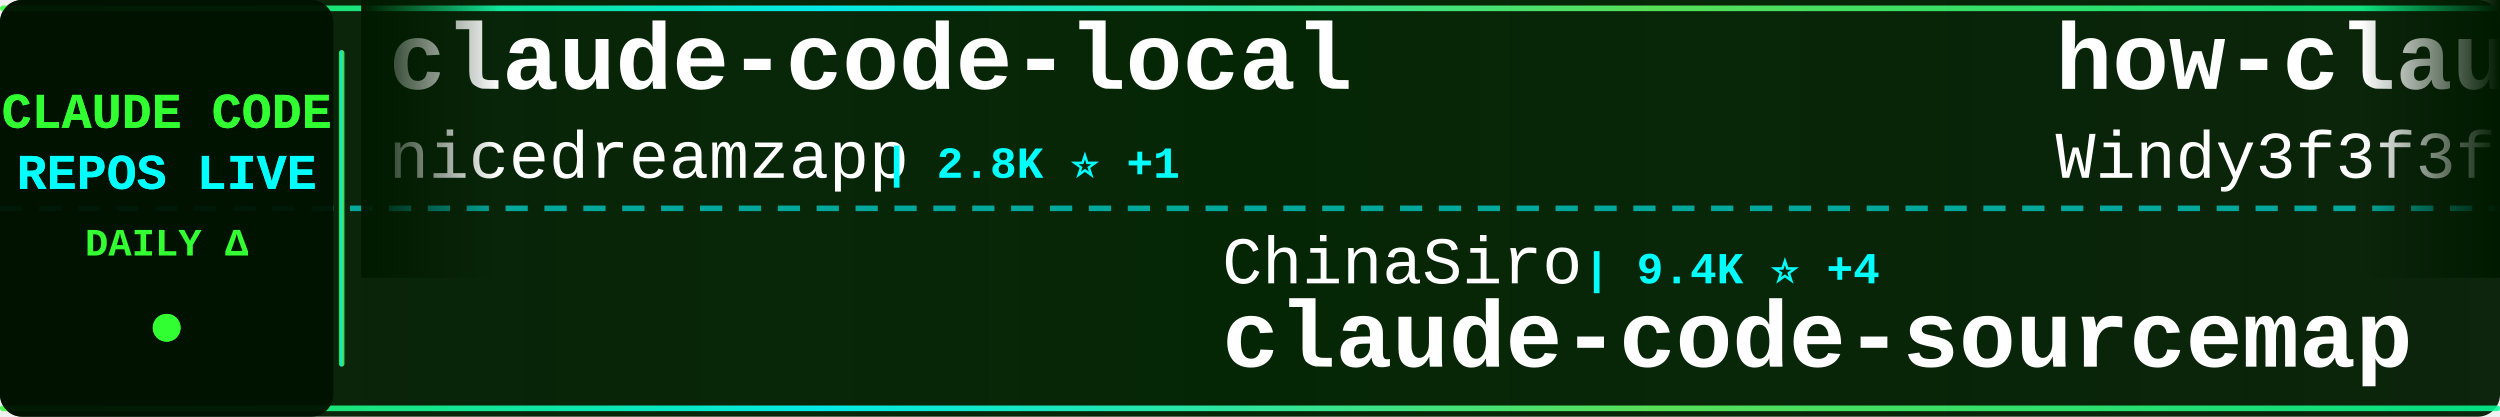
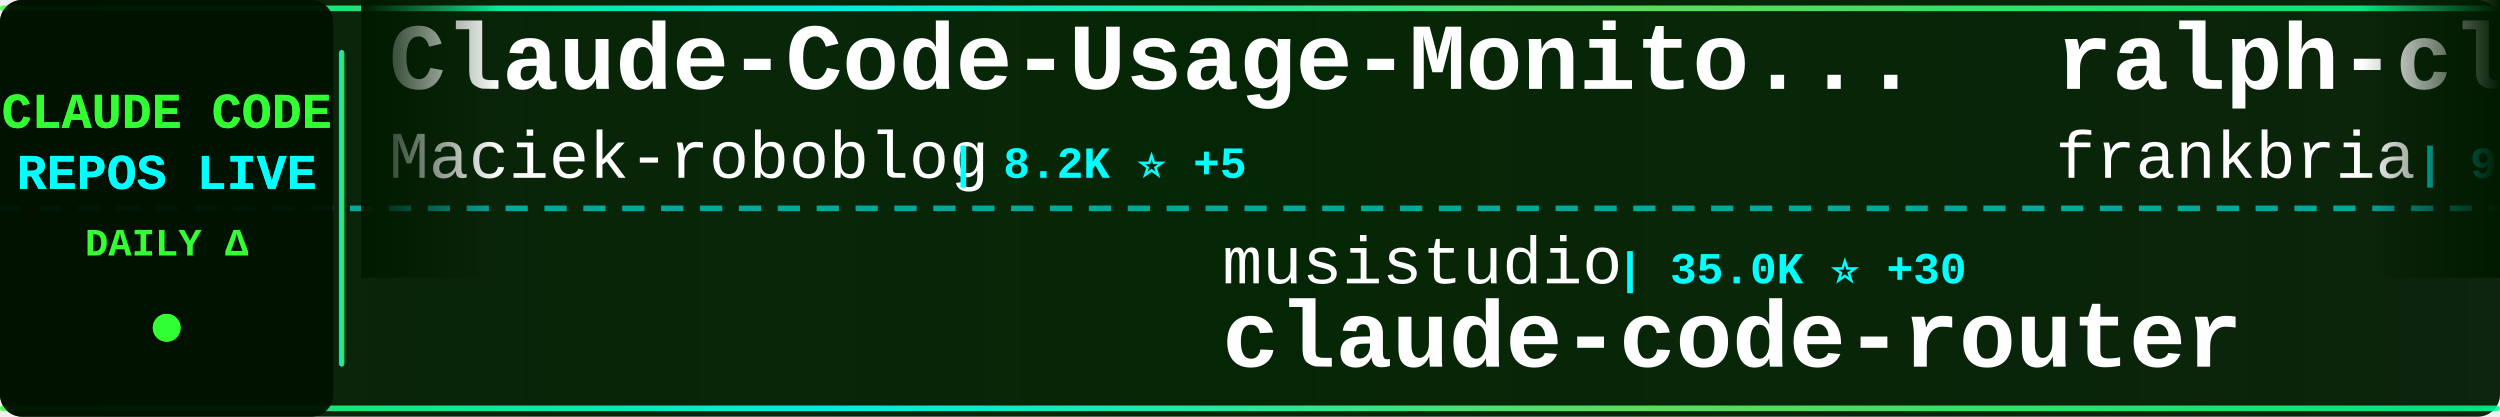
<svg xmlns="http://www.w3.org/2000/svg" width="900" height="150">
  <defs>
    <linearGradient id="tickerBg" x1="0%" y1="0%" x2="100%" y2="0%">
      <stop offset="0%" style="stop-color:#001a00;stop-opacity:0.95" />
      <stop offset="50%" style="stop-color:#002200;stop-opacity:0.98" />
      <stop offset="100%" style="stop-color:#001a00;stop-opacity:0.95" />
    </linearGradient>
    <linearGradient id="borderGrad" x1="0%" y1="0%" x2="100%" y2="0%">
      <stop offset="0%" style="stop-color:#33ff33;stop-opacity:0.85">
        <animate attributeName="stop-opacity" values="0.85;1;0.85" dur="2s" repeatCount="indefinite" />
      </stop>
      <stop offset="33%" style="stop-color:#00ffff;stop-opacity:0.9">
        <animate attributeName="stop-opacity" values="0.9;1;0.9" dur="2.2s" repeatCount="indefinite" />
      </stop>
      <stop offset="66%" style="stop-color:#66ff66;stop-opacity:0.85">
        <animate attributeName="stop-opacity" values="0.85;1;0.85" dur="1.8s" repeatCount="indefinite" />
      </stop>
      <stop offset="100%" style="stop-color:#00ff99;stop-opacity:0.85">
        <animate attributeName="stop-opacity" values="0.85;1;0.85" dur="2s" repeatCount="indefinite" />
      </stop>
    </linearGradient>
    <filter id="textGlow">
      <feGaussianBlur stdDeviation="0.1" result="coloredBlur" />
      <feMerge>
        <feMergeNode in="coloredBlur" />
        <feMergeNode in="SourceGraphic" />
      </feMerge>
    </filter>
    <filter id="metricGlow">
      <feGaussianBlur stdDeviation="0.2" result="coloredBlur" />
      <feMerge>
        <feMergeNode in="coloredBlur" />
        <feMergeNode in="SourceGraphic" />
      </feMerge>
    </filter>
    <linearGradient id="leftFade" x1="0%" y1="0%" x2="100%" y2="0%">
      <stop offset="0%" style="stop-color:#001a00;stop-opacity:1" />
      <stop offset="100%" style="stop-color:#001a00;stop-opacity:0" />
    </linearGradient>
    <linearGradient id="rightFade" x1="0%" y1="0%" x2="100%" y2="0%">
      <stop offset="0%" style="stop-color:#001a00;stop-opacity:0" />
      <stop offset="100%" style="stop-color:#001a00;stop-opacity:1" />
    </linearGradient>
  </defs>
  <rect width="900" height="150" fill="url(#tickerBg)" rx="8" />
  <rect x="0" y="2" width="900" height="2" fill="url(#borderGrad)" rx="1" />
  <rect x="0" y="146" width="900" height="2" fill="url(#borderGrad)" rx="1" />
  <line x1="0" y1="75" x2="900" y2="75" stroke="#00ffff" stroke-width="2" stroke-dasharray="8 6" opacity="0.6" />
  <rect x="0" y="0" width="120" height="150" fill="#001100" opacity="0.95" rx="8" />
  <text x="60" y="46" font-family="'Courier New', monospace" font-size="18" font-weight="bold" fill="#33ff33" text-anchor="middle" filter="url(#textGlow)">
    CLAUDE CODE
  </text>
  <text x="60" y="68" font-family="'Courier New', monospace" font-size="18" font-weight="bold" fill="#00ffff" text-anchor="middle" filter="url(#textGlow)">
    REPOS LIVE
  </text>
  <text x="60" y="92" font-family="'Courier New', monospace" font-size="14" font-weight="bold" fill="#33ff33" text-anchor="middle">
    DAILY Δ
  </text>
  <circle cx="60" cy="118" r="5" fill="#33ff33" filter="url(#metricGlow)">
    <animate attributeName="r" values="4;6;4" dur="1.5s" repeatCount="indefinite" />
    <animate attributeName="opacity" values="0.6;1;0.6" dur="1.5s" repeatCount="indefinite" />
  </circle>
  <rect x="122" y="18" width="2" height="114" fill="url(#borderGrad)" rx="1" />
  <clipPath id="tickerClip">
    <rect x="130" y="0" width="770" height="150" />
  </clipPath>
  <g clip-path="url(#tickerClip)">
    <g id="tickerItems">
      <animateTransform attributeName="transform" attributeType="XML" type="translate" from="0 0" to="-3000 0" dur="54s" repeatCount="indefinite" />
      <g transform="translate(0, 0)">
-         <text x="140" y="32" font-family="'Courier New', monospace" font-size="34" font-weight="bold" fill="#ffffff">claude-code-local</text>
-         <text x="140" y="64" font-family="'Courier New', monospace" font-size="24" font-weight="normal" fill="#ffffff" opacity="1.0">nicedreamzapp</text>
-         <text x="318" y="64" font-family="'Courier New', monospace" font-size="16" font-weight="bold" fill="#00ffff"> | 2.8K ⭐ +1</text>
+         <text x="140" y="32" font-family="'Courier New', monospace" font-size="34" font-weight="bold" fill="#ffffff">Claude-Code-Usage-Monito...</text>
+         <text x="140" y="64" font-family="'Courier New', monospace" font-size="24" font-weight="normal" fill="#ffffff" opacity="1.0">Maciek-roboblog</text>
+         <text x="342" y="64" font-family="'Courier New', monospace" font-size="16" font-weight="bold" fill="#00ffff"> | 8.2K ⭐ +5</text>
      </g>
      <g transform="translate(300, 0)">
-         <text x="140" y="102" font-family="'Courier New', monospace" font-size="24" font-weight="normal" fill="#ffffff" opacity="1.0">ChinaSiro</text>
-         <text x="270" y="102" font-family="'Courier New', monospace" font-size="16" font-weight="bold" fill="#00ffff"> | 9.4K ⭐ +4</text>
-         <text x="140" y="132" font-family="'Courier New', monospace" font-size="34" font-weight="bold" fill="#ffffff">claude-code-sourcemap</text>
+         <text x="140" y="102" font-family="'Courier New', monospace" font-size="24" font-weight="normal" fill="#ffffff" opacity="1.0">musistudio</text>
+         <text x="282" y="102" font-family="'Courier New', monospace" font-size="16" font-weight="bold" fill="#00ffff"> | 35.0K ⭐ +30</text>
+         <text x="140" y="132" font-family="'Courier New', monospace" font-size="34" font-weight="bold" fill="#ffffff">claude-code-router</text>
      </g>
      <g transform="translate(600, 0)">
-         <text x="140" y="32" font-family="'Courier New', monospace" font-size="34" font-weight="bold" fill="#ffffff">how-claude-code-works</text>
-         <text x="140" y="64" font-family="'Courier New', monospace" font-size="24" font-weight="normal" fill="#ffffff" opacity="1.0">Windy3f3f3f3f</text>
-         <text x="318" y="64" font-family="'Courier New', monospace" font-size="16" font-weight="bold" fill="#00ffff"> | 2.6K ⭐ +7</text>
+         <text x="140" y="32" font-family="'Courier New', monospace" font-size="34" font-weight="bold" fill="#ffffff">ralph-claude-code</text>
+         <text x="140" y="64" font-family="'Courier New', monospace" font-size="24" font-weight="normal" fill="#ffffff" opacity="1.0">frankbria</text>
+         <text x="270" y="64" font-family="'Courier New', monospace" font-size="16" font-weight="bold" fill="#00ffff"> | 9.3K ⭐ +15</text>
      </g>
      <g transform="translate(900, 0)">
-         <text x="140" y="102" font-family="'Courier New', monospace" font-size="24" font-weight="normal" fill="#ffffff" opacity="1.0">anthropics</text>
-         <text x="282" y="102" font-family="'Courier New', monospace" font-size="16" font-weight="bold" fill="#00ffff"> | 873 ⭐ +2</text>
-         <text x="140" y="132" font-family="'Courier New', monospace" font-size="34" font-weight="bold" fill="#ffffff">claude-code-base-action</text>
+         <text x="140" y="102" font-family="'Courier New', monospace" font-size="24" font-weight="normal" fill="#ffffff" opacity="1.0">Yeachan-Heo</text>
+         <text x="294" y="102" font-family="'Courier New', monospace" font-size="16" font-weight="bold" fill="#00ffff"> | 36.4K ⭐ +45</text>
+         <text x="140" y="132" font-family="'Courier New', monospace" font-size="34" font-weight="bold" fill="#ffffff">oh-my-claudecode</text>
      </g>
      <g transform="translate(1200, 0)">
-         <text x="140" y="32" font-family="'Courier New', monospace" font-size="34" font-weight="bold" fill="#ffffff">claude-code-workflows</text>
-         <text x="140" y="64" font-family="'Courier New', monospace" font-size="24" font-weight="normal" fill="#ffffff" opacity="1.0">OneRedOak</text>
-         <text x="270" y="64" font-family="'Courier New', monospace" font-size="16" font-weight="bold" fill="#00ffff"> | 3.8K ⭐ +1</text>
+         <text x="140" y="32" font-family="'Courier New', monospace" font-size="34" font-weight="bold" fill="#ffffff">claude-howto</text>
+         <text x="140" y="64" font-family="'Courier New', monospace" font-size="24" font-weight="normal" fill="#ffffff" opacity="1.0">luongnv89</text>
+         <text x="270" y="64" font-family="'Courier New', monospace" font-size="16" font-weight="bold" fill="#00ffff"> | 37.1K ⭐ +94</text>
      </g>
      <g transform="translate(1500, 0)">
-         <text x="140" y="102" font-family="'Courier New', monospace" font-size="24" font-weight="normal" fill="#ffffff" opacity="1.0">lintsinghua</text>
-         <text x="294" y="102" font-family="'Courier New', monospace" font-size="16" font-weight="bold" fill="#00ffff"> | 3.7K ⭐ +11</text>
-         <text x="140" y="132" font-family="'Courier New', monospace" font-size="34" font-weight="bold" fill="#ffffff">claude-code-book</text>
+         <text x="140" y="102" font-family="'Courier New', monospace" font-size="24" font-weight="normal" fill="#ffffff" opacity="1.0">1rgs</text>
+         <text x="210" y="102" font-family="'Courier New', monospace" font-size="16" font-weight="bold" fill="#00ffff"> | 3.6K ⭐ +3</text>
+         <text x="140" y="132" font-family="'Courier New', monospace" font-size="34" font-weight="bold" fill="#ffffff">claude-code-proxy</text>
      </g>
      <g transform="translate(1800, 0)">
-         <text x="140" y="32" font-family="'Courier New', monospace" font-size="34" font-weight="bold" fill="#ffffff">claude-code-system-promp...</text>
-         <text x="140" y="64" font-family="'Courier New', monospace" font-size="24" font-weight="normal" fill="#ffffff" opacity="1.0">Piebald-AI</text>
-         <text x="282" y="64" font-family="'Courier New', monospace" font-size="16" font-weight="bold" fill="#00ffff"> | 11.0K ⭐ +35</text>
+         <text x="140" y="32" font-family="'Courier New', monospace" font-size="34" font-weight="bold" fill="#ffffff">claude-code-settings</text>
+         <text x="140" y="64" font-family="'Courier New', monospace" font-size="24" font-weight="normal" fill="#ffffff" opacity="1.0">feiskyer</text>
+         <text x="258" y="64" font-family="'Courier New', monospace" font-size="16" font-weight="bold" fill="#00ffff"> | 1.6K ⭐</text>
      </g>
      <g transform="translate(2100, 0)">
-         <text x="140" y="102" font-family="'Courier New', monospace" font-size="24" font-weight="normal" fill="#ffffff" opacity="1.0">wanshuiyin</text>
-         <text x="282" y="102" font-family="'Courier New', monospace" font-size="16" font-weight="bold" fill="#00ffff"> | 12.0K ⭐ +36</text>
-         <text x="140" y="132" font-family="'Courier New', monospace" font-size="34" font-weight="bold" fill="#ffffff">Auto-claude-code-researc...</text>
+         <text x="140" y="102" font-family="'Courier New', monospace" font-size="24" font-weight="normal" fill="#ffffff" opacity="1.0">ykdojo</text>
+         <text x="234" y="102" font-family="'Courier New', monospace" font-size="16" font-weight="bold" fill="#00ffff"> | 8.7K ⭐ +9</text>
+         <text x="140" y="132" font-family="'Courier New', monospace" font-size="34" font-weight="bold" fill="#ffffff">claude-code-tips</text>
      </g>
      <g transform="translate(2400, 0)">
-         <text x="140" y="32" font-family="'Courier New', monospace" font-size="34" font-weight="bold" fill="#ffffff">claude-code-security-rev...</text>
-         <text x="140" y="64" font-family="'Courier New', monospace" font-size="24" font-weight="normal" fill="#ffffff" opacity="1.0">anthropics</text>
-         <text x="282" y="64" font-family="'Courier New', monospace" font-size="16" font-weight="bold" fill="#00ffff"> | 5.2K ⭐ +20</text>
+         <text x="140" y="32" font-family="'Courier New', monospace" font-size="34" font-weight="bold" fill="#ffffff">Claude-Code</text>
+         <text x="140" y="64" font-family="'Courier New', monospace" font-size="24" font-weight="normal" fill="#ffffff" opacity="1.0">pengchengneo</text>
+         <text x="306" y="64" font-family="'Courier New', monospace" font-size="16" font-weight="bold" fill="#00ffff"> | 1.5K ⭐ +5</text>
      </g>
      <g transform="translate(2700, 0)">
-         <text x="140" y="102" font-family="'Courier New', monospace" font-size="24" font-weight="normal" fill="#ffffff" opacity="1.0">carlvellotti</text>
-         <text x="306" y="102" font-family="'Courier New', monospace" font-size="16" font-weight="bold" fill="#00ffff"> | 2.1K ⭐ +1</text>
-         <text x="140" y="132" font-family="'Courier New', monospace" font-size="34" font-weight="bold" fill="#ffffff">claude-code-pm-course</text>
+         <text x="140" y="102" font-family="'Courier New', monospace" font-size="24" font-weight="normal" fill="#ffffff" opacity="1.0">zebbern</text>
+         <text x="246" y="102" font-family="'Courier New', monospace" font-size="16" font-weight="bold" fill="#00ffff"> | 4.3K ⭐ +4</text>
+         <text x="140" y="132" font-family="'Courier New', monospace" font-size="34" font-weight="bold" fill="#ffffff">claude-code-guide</text>
      </g>
      <g transform="translate(3000, 0)">
-         <text x="140" y="32" font-family="'Courier New', monospace" font-size="34" font-weight="bold" fill="#ffffff">claude-code-local</text>
-         <text x="140" y="64" font-family="'Courier New', monospace" font-size="24" font-weight="normal" fill="#ffffff" opacity="1.0">nicedreamzapp</text>
-         <text x="318" y="64" font-family="'Courier New', monospace" font-size="16" font-weight="bold" fill="#00ffff"> | 2.8K ⭐ +1</text>
+         <text x="140" y="32" font-family="'Courier New', monospace" font-size="34" font-weight="bold" fill="#ffffff">Claude-Code-Usage-Monito...</text>
+         <text x="140" y="64" font-family="'Courier New', monospace" font-size="24" font-weight="normal" fill="#ffffff" opacity="1.0">Maciek-roboblog</text>
+         <text x="342" y="64" font-family="'Courier New', monospace" font-size="16" font-weight="bold" fill="#00ffff"> | 8.2K ⭐ +5</text>
      </g>
      <g transform="translate(3300, 0)">
-         <text x="140" y="102" font-family="'Courier New', monospace" font-size="24" font-weight="normal" fill="#ffffff" opacity="1.0">ChinaSiro</text>
-         <text x="270" y="102" font-family="'Courier New', monospace" font-size="16" font-weight="bold" fill="#00ffff"> | 9.4K ⭐ +4</text>
-         <text x="140" y="132" font-family="'Courier New', monospace" font-size="34" font-weight="bold" fill="#ffffff">claude-code-sourcemap</text>
+         <text x="140" y="102" font-family="'Courier New', monospace" font-size="24" font-weight="normal" fill="#ffffff" opacity="1.0">musistudio</text>
+         <text x="282" y="102" font-family="'Courier New', monospace" font-size="16" font-weight="bold" fill="#00ffff"> | 35.0K ⭐ +30</text>
+         <text x="140" y="132" font-family="'Courier New', monospace" font-size="34" font-weight="bold" fill="#ffffff">claude-code-router</text>
      </g>
      <g transform="translate(3600, 0)">
-         <text x="140" y="32" font-family="'Courier New', monospace" font-size="34" font-weight="bold" fill="#ffffff">how-claude-code-works</text>
-         <text x="140" y="64" font-family="'Courier New', monospace" font-size="24" font-weight="normal" fill="#ffffff" opacity="1.0">Windy3f3f3f3f</text>
-         <text x="318" y="64" font-family="'Courier New', monospace" font-size="16" font-weight="bold" fill="#00ffff"> | 2.6K ⭐ +7</text>
+         <text x="140" y="32" font-family="'Courier New', monospace" font-size="34" font-weight="bold" fill="#ffffff">ralph-claude-code</text>
+         <text x="140" y="64" font-family="'Courier New', monospace" font-size="24" font-weight="normal" fill="#ffffff" opacity="1.0">frankbria</text>
+         <text x="270" y="64" font-family="'Courier New', monospace" font-size="16" font-weight="bold" fill="#00ffff"> | 9.3K ⭐ +15</text>
      </g>
      <g transform="translate(3900, 0)">
-         <text x="140" y="102" font-family="'Courier New', monospace" font-size="24" font-weight="normal" fill="#ffffff" opacity="1.0">anthropics</text>
-         <text x="282" y="102" font-family="'Courier New', monospace" font-size="16" font-weight="bold" fill="#00ffff"> | 873 ⭐ +2</text>
-         <text x="140" y="132" font-family="'Courier New', monospace" font-size="34" font-weight="bold" fill="#ffffff">claude-code-base-action</text>
+         <text x="140" y="102" font-family="'Courier New', monospace" font-size="24" font-weight="normal" fill="#ffffff" opacity="1.0">Yeachan-Heo</text>
+         <text x="294" y="102" font-family="'Courier New', monospace" font-size="16" font-weight="bold" fill="#00ffff"> | 36.4K ⭐ +45</text>
+         <text x="140" y="132" font-family="'Courier New', monospace" font-size="34" font-weight="bold" fill="#ffffff">oh-my-claudecode</text>
      </g>
    </g>
  </g>
  <rect x="130" y="0" width="50" height="100" fill="url(#leftFade)" />
  <rect x="850" y="0" width="50" height="100" fill="url(#rightFade)" />
</svg>
